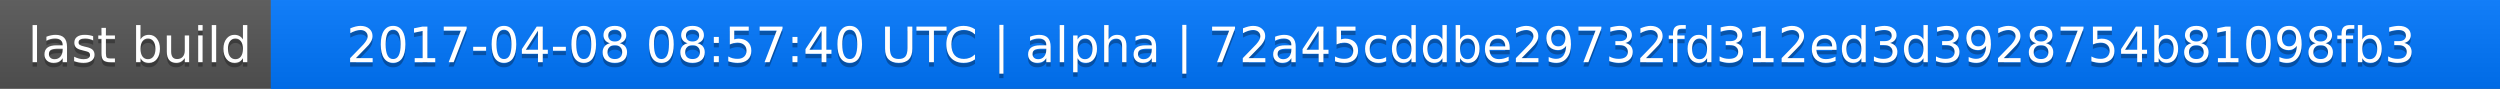
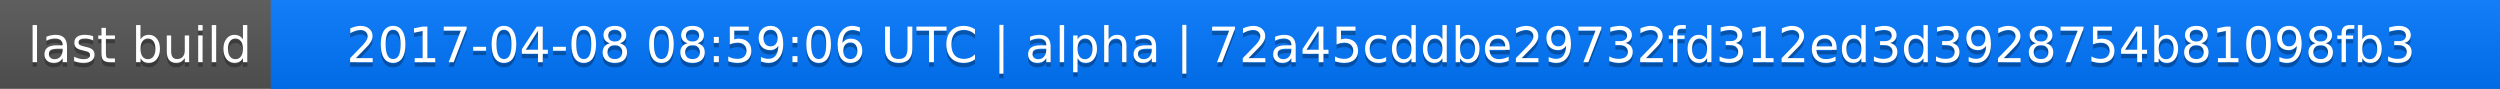
<svg xmlns="http://www.w3.org/2000/svg" width="563" height="20">
  <linearGradient id="a" x2="0" y2="100%">
    <stop offset="0" stop-color="#bbb" stop-opacity=".1" />
    <stop offset="1" stop-opacity=".1" />
  </linearGradient>
  <rect rx="0" width="563" height="20" fill="#555" />
  <rect rx="0" x="61" width="502" height="20" fill="#07f" />
  <path fill="#07f" d="M61 0h4v20h-4z" />
  <rect rx="0" width="563" height="20" fill="url(#a)" />
  <g fill="#fff" text-anchor="middle" font-family="DejaVu Sans,Verdana,Geneva,sans-serif" font-size="11">
    <text x="31.5" y="15" fill="#010101" fill-opacity=".3">last build</text>
    <text x="31.5" y="14">last build</text>
-     <text x="311" y="15" fill="#010101" fill-opacity=".3">2017-04-08 08:57:40 UTC | alpha | 72a45cddbe29732fd312ed3d3928754b81098fb3</text>
-     <text x="311" y="14">2017-04-08 08:57:40 UTC | alpha | 72a45cddbe29732fd312ed3d3928754b81098fb3</text>
+     <text x="311" y="15" fill="#010101" fill-opacity=".3">2017-04-08 08:59:06 UTC | alpha | 72a45cddbe29732fd312ed3d3928754b81098fb3</text>
+     <text x="311" y="14">2017-04-08 08:59:06 UTC | alpha | 72a45cddbe29732fd312ed3d3928754b81098fb3</text>
  </g>
</svg>
